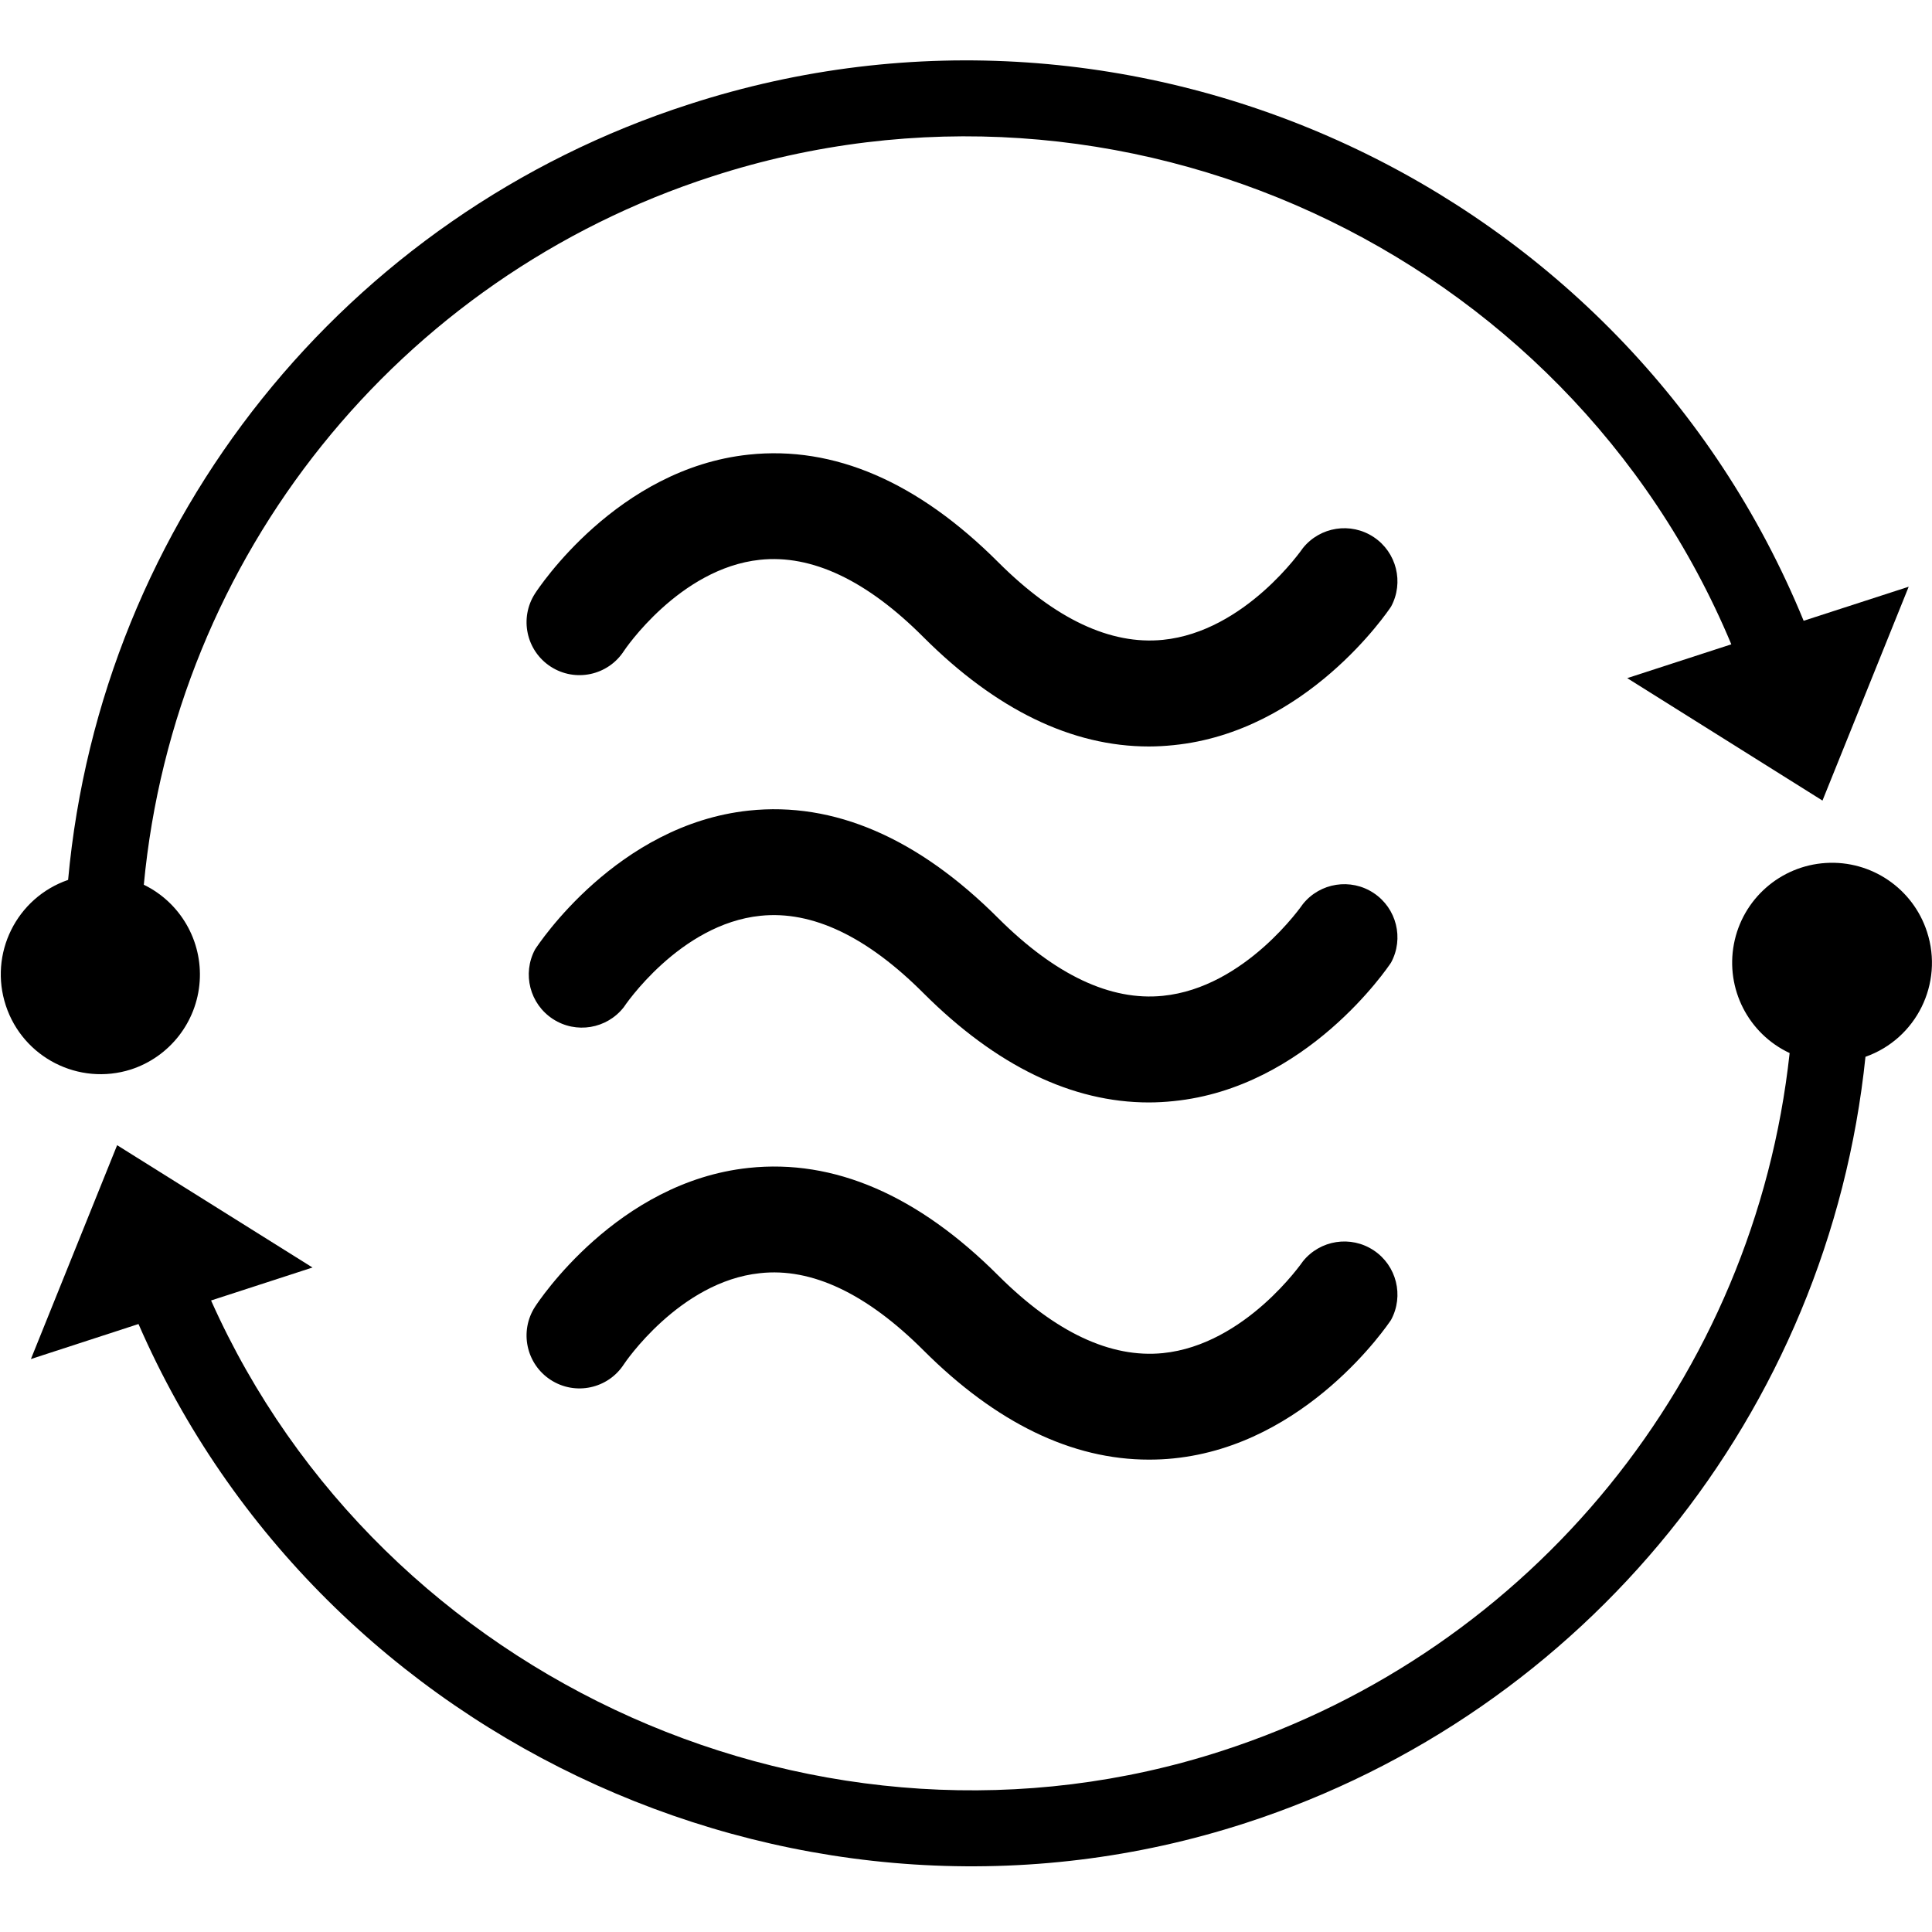
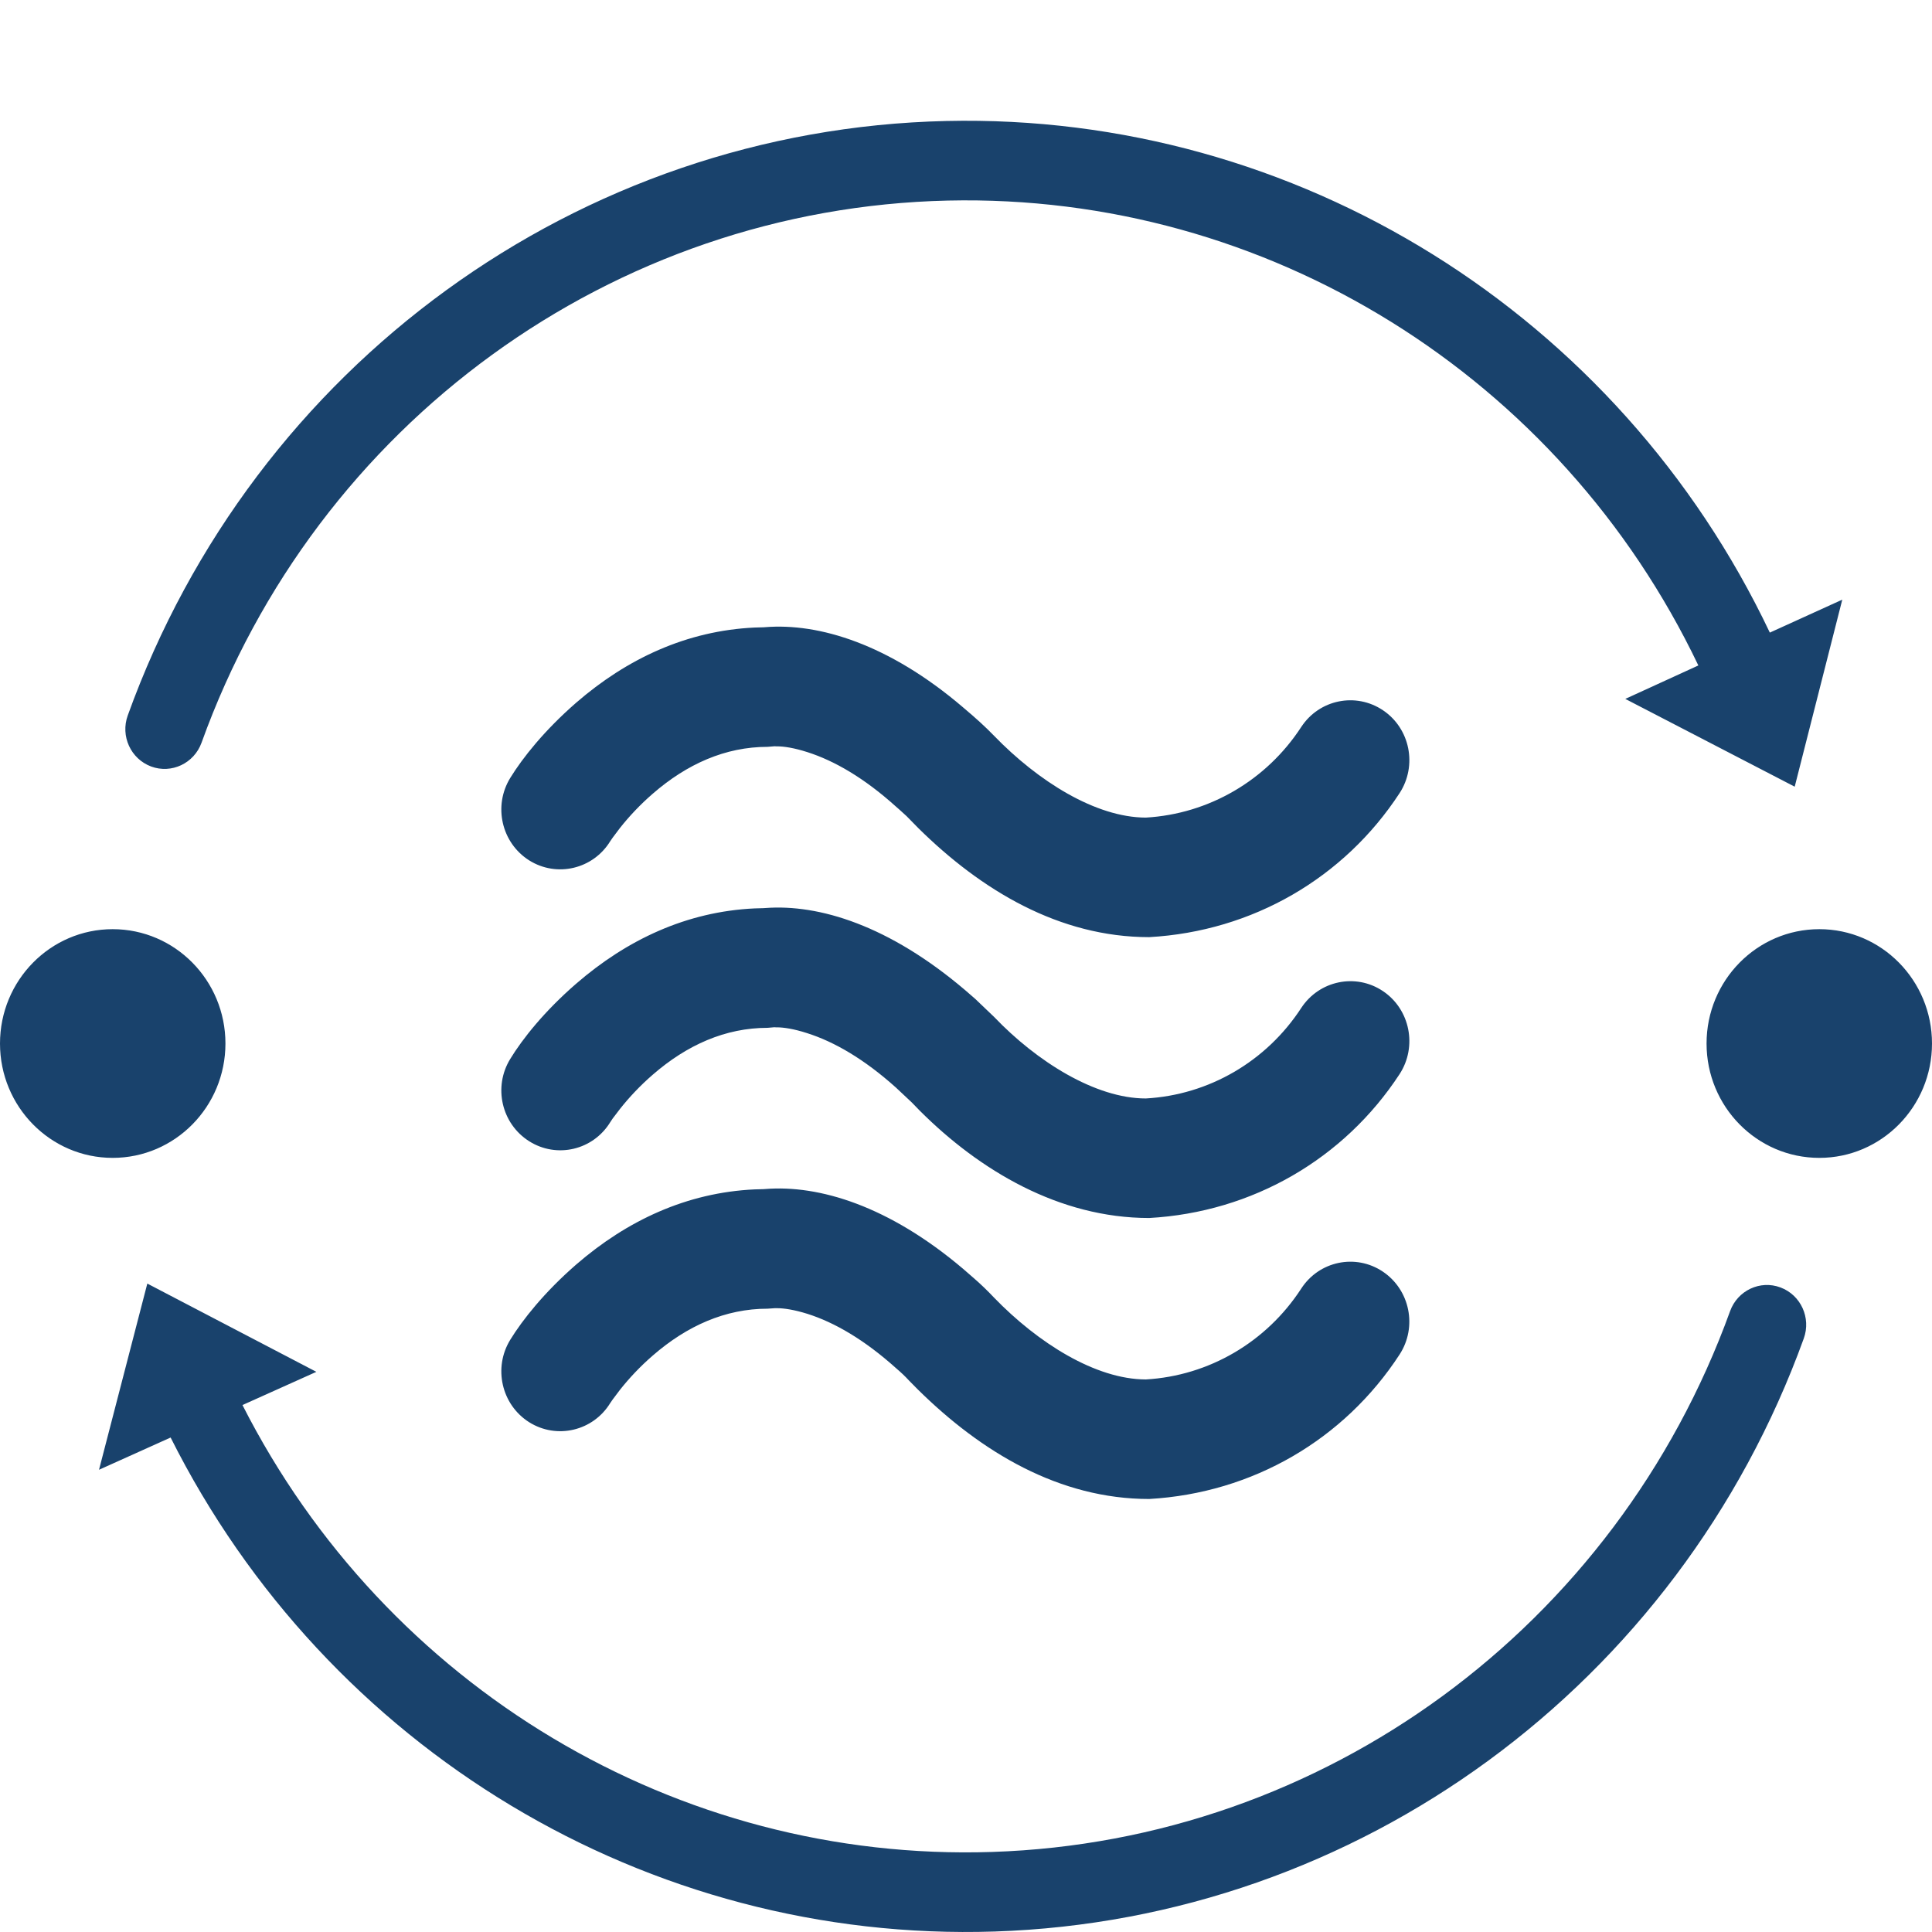
<svg xmlns="http://www.w3.org/2000/svg" viewBox="0 0 16 16">
-   <path d="M9.515 12.088c-.638 0-1.265-.304-1.866-.904-.47-.47-.927-.688-1.356-.64-.667.07-1.122.747-1.126.754a.438.438 0 1 1-.736-.476c.027-.042.68-1.035 1.77-1.15.705-.075 1.401.225 2.068.893.47.468.928.684 1.361.641.683-.069 1.155-.753 1.16-.76a.44.44 0 0 1 .73.485c-.028.042-.699 1.036-1.802 1.147-.068.007-.136.01-.203.01m0-2.958c-.638 0-1.265-.304-1.866-.904-.469-.47-.922-.686-1.35-.642-.672.068-1.129.75-1.133.757a.44.44 0 0 1-.735-.478c.027-.042.68-1.034 1.77-1.15.704-.075 1.401.225 2.068.893.47.468.928.685 1.361.641.683-.068 1.155-.753 1.16-.76a.44.44 0 0 1 .73.485c-.028.042-.699 1.037-1.802 1.147a1.988 1.988 0 0 1-.203.011m0-2.948c-.638 0-1.265-.304-1.866-.904-.47-.472-.927-.688-1.356-.642-.667.071-1.122.748-1.126.755a.438.438 0 1 1-.736-.476c.027-.042.68-1.035 1.77-1.15.705-.075 1.401.225 2.068.893.47.469.928.684 1.361.641.683-.068 1.155-.753 1.16-.76a.44.44 0 0 1 .73.485c-.028.042-.699 1.037-1.802 1.147a1.988 1.988 0 0 1-.203.011" />
-   <path d="M1.084 8.857a.827.827 0 0 0 .107-1.53 6.839 6.839 0 0 1 4.707-5.866c3.376-1.096 7.073.605 8.44 3.875l-.862.28 1.617 1.014.714-1.771-.87.282C13.46 1.538 9.415-.341 5.706.864A7.463 7.463 0 0 0 .564 7.287a.827.827 0 0 0 .52 1.57m14.875-1.139a.827.827 0 1 0-1.138 1.003 6.852 6.852 0 0 1-4.698 5.778c-3.295 1.072-6.963-.566-8.375-3.729l.84-.273L.97 9.484l-.714 1.771.891-.29c1.523 3.497 5.542 5.311 9.17 4.132a7.48 7.48 0 0 0 5.132-6.345.826.826 0 0 0 .51-1.034" />
+   <g>
+     <path fill="#19426C" fill-rule="evenodd" d="M1.22,10.63 L2.62,11.361 L2.008,11.636 C3.194,13.971 5.606,15.423 8.217,15.337 C10.964,15.247 13.381,13.475 14.328,10.858 C14.39,10.687 14.577,10.599 14.745,10.662 C14.914,10.725 15,10.914 14.938,11.085 C13.9,13.954 11.249,15.897 8.238,15.996 C5.362,16.09 2.708,14.485 1.413,11.905 L0.82,12.172 L1.22,10.63 Z M7.976,10.508 L8.06,10.581 C8.123,10.635 8.182,10.693 8.232,10.746 C8.596,11.122 9.073,11.423 9.489,11.424 C10.011,11.394 10.488,11.115 10.776,10.672 C10.924,10.443 11.227,10.38 11.452,10.531 C11.677,10.682 11.739,10.989 11.591,11.217 C11.133,11.921 10.375,12.365 9.517,12.414 C8.773,12.414 8.127,12.027 7.599,11.505 L7.528,11.433 C7.496,11.398 7.462,11.366 7.42,11.33 C7.157,11.094 6.911,10.952 6.688,10.881 C6.576,10.846 6.492,10.834 6.438,10.834 L6.416,10.834 L6.43,10.833 L6.357,10.838 C6.007,10.838 5.689,10.98 5.406,11.226 C5.302,11.316 5.211,11.413 5.135,11.509 L5.074,11.59 L5.054,11.619 C4.912,11.851 4.611,11.922 4.382,11.778 C4.153,11.633 4.083,11.327 4.226,11.095 C4.328,10.929 4.509,10.701 4.771,10.473 C5.192,10.108 5.687,9.876 6.25,9.85 L6.323,9.848 L6.337,9.847 C6.783,9.811 7.362,9.987 7.976,10.508 Z M7.993,8.2 L8.076,8.272 L8.234,8.423 C8.585,8.79 9.071,9.097 9.489,9.097 C10.011,9.068 10.488,8.79 10.776,8.348 C10.925,8.12 11.228,8.057 11.453,8.208 C11.678,8.359 11.739,8.667 11.591,8.895 C11.132,9.597 10.373,10.039 9.517,10.087 C8.771,10.087 8.111,9.692 7.617,9.198 L7.551,9.13 L7.42,9.007 C7.156,8.77 6.908,8.627 6.684,8.556 C6.573,8.52 6.488,8.508 6.435,8.508 L6.414,8.508 L6.427,8.506 L6.357,8.512 C6.007,8.512 5.689,8.654 5.406,8.9 C5.302,8.99 5.211,9.087 5.135,9.183 L5.074,9.263 L5.054,9.293 C4.912,9.525 4.611,9.596 4.382,9.451 C4.153,9.306 4.083,9.001 4.226,8.769 C4.328,8.602 4.509,8.374 4.771,8.147 C5.192,7.782 5.687,7.549 6.25,7.523 L6.321,7.521 L6.337,7.52 C6.783,7.486 7.363,7.664 7.993,8.2 Z M0.933,7.695 C1.449,7.695 1.867,8.119 1.867,8.642 C1.867,9.165 1.449,9.589 0.933,9.589 C0.418,9.589 -8.8817842e-16,9.165 -8.8817842e-16,8.642 C-8.8817842e-16,8.119 0.418,7.695 0.933,7.695 Z M15.067,7.695 C15.582,7.695 16,8.119 16,8.642 C16,9.165 15.582,9.589 15.067,9.589 C14.551,9.589 14.133,9.165 14.133,8.642 C14.133,8.119 14.551,7.695 15.067,7.695 Z M7.972,5.855 L8.056,5.927 C8.097,5.963 8.138,6 8.176,6.037 L8.232,6.093 C8.596,6.469 9.073,6.77 9.489,6.771 C10.011,6.741 10.488,6.463 10.776,6.021 C10.925,5.793 11.228,5.731 11.453,5.882 C11.678,6.033 11.739,6.34 11.591,6.568 C11.132,7.271 10.373,7.713 9.517,7.761 C8.773,7.761 8.127,7.374 7.603,6.856 L7.508,6.759 L7.452,6.708 L7.419,6.679 C7.156,6.442 6.909,6.3 6.687,6.229 C6.575,6.193 6.491,6.181 6.437,6.181 L6.416,6.181 L6.43,6.179 L6.357,6.185 C6.007,6.185 5.689,6.327 5.406,6.573 C5.302,6.663 5.211,6.76 5.135,6.856 L5.074,6.937 L5.054,6.966 C4.912,7.198 4.611,7.269 4.382,7.125 C4.153,6.98 4.083,6.674 4.226,6.442 C4.328,6.276 4.509,6.048 4.771,5.82 C5.192,5.455 5.687,5.223 6.25,5.197 L6.323,5.195 L6.337,5.194 C6.783,5.158 7.362,5.335 7.972,5.855 Z M14.657,5.239 L15.257,4.966 L14.863,6.515 L13.46,5.788 L14.065,5.511 C12.92,3.116 10.497,1.601 7.85,1.661 C5.075,1.724 2.621,3.506 1.669,6.151 C1.607,6.322 1.42,6.41 1.252,6.348 C1.083,6.285 0.996,6.096 1.058,5.925 C2.103,3.025 4.793,1.071 7.836,1.002 C10.743,0.936 13.405,2.604 14.657,5.239 Z" />
+   </g>
</svg>
